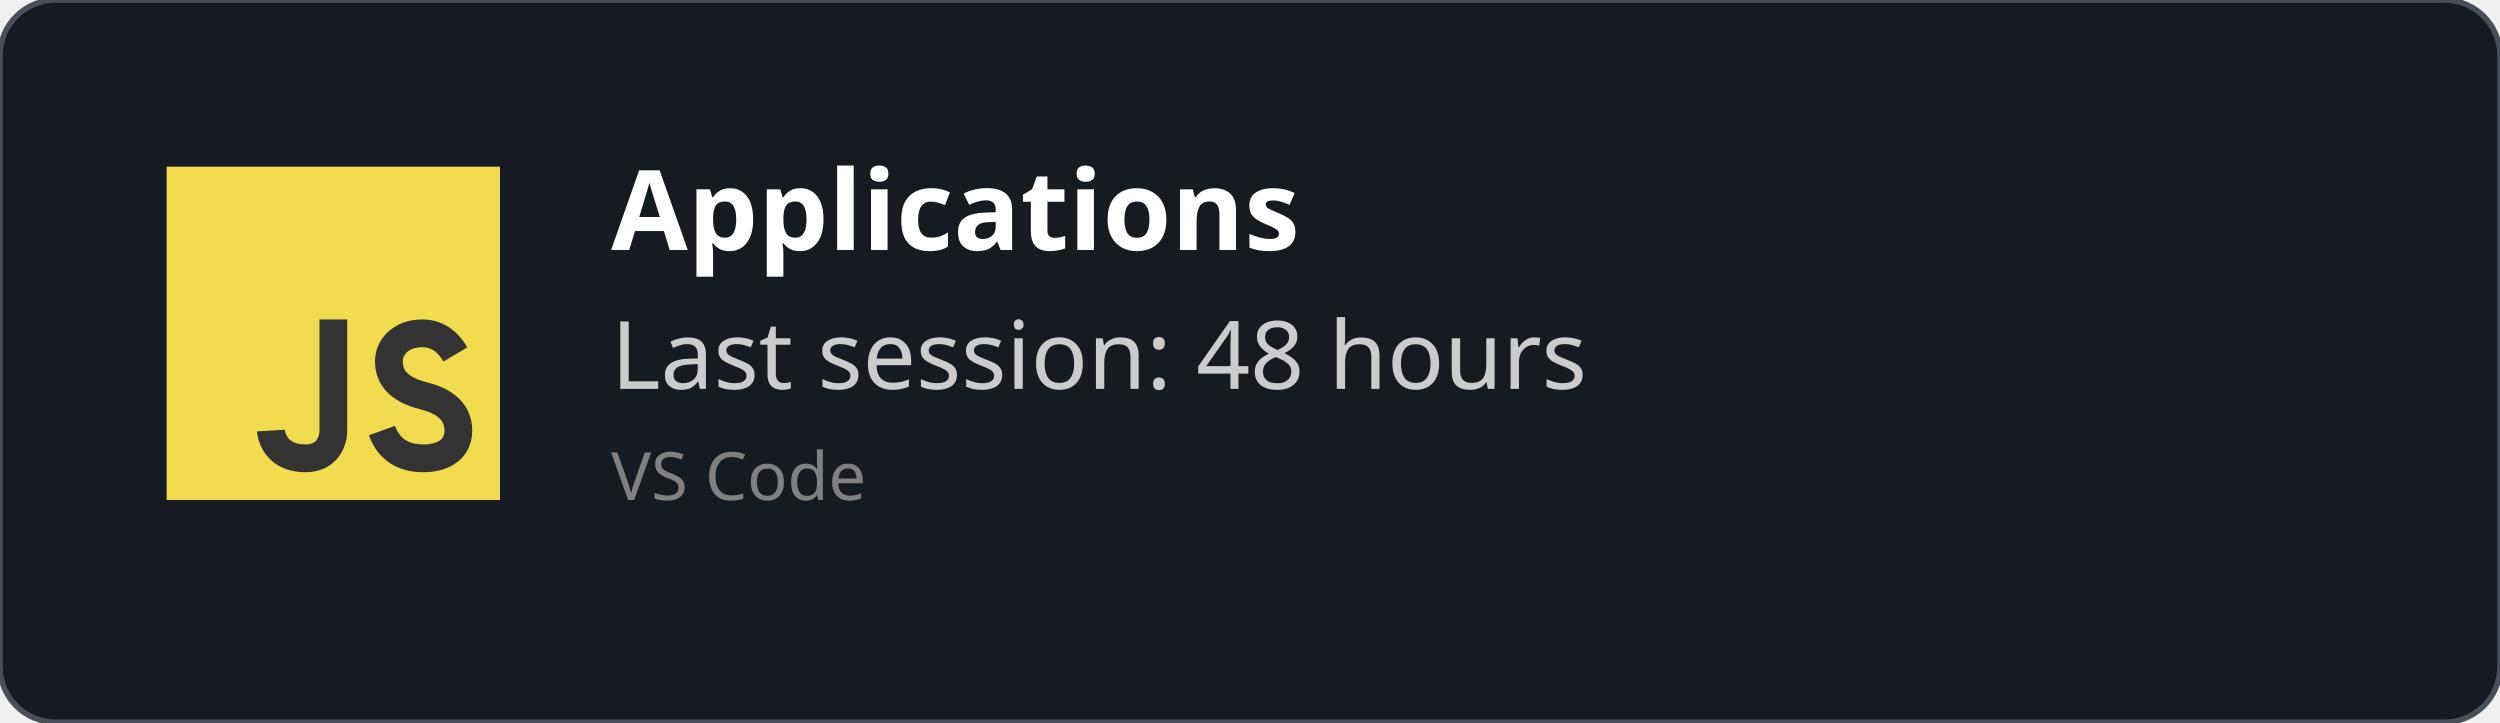
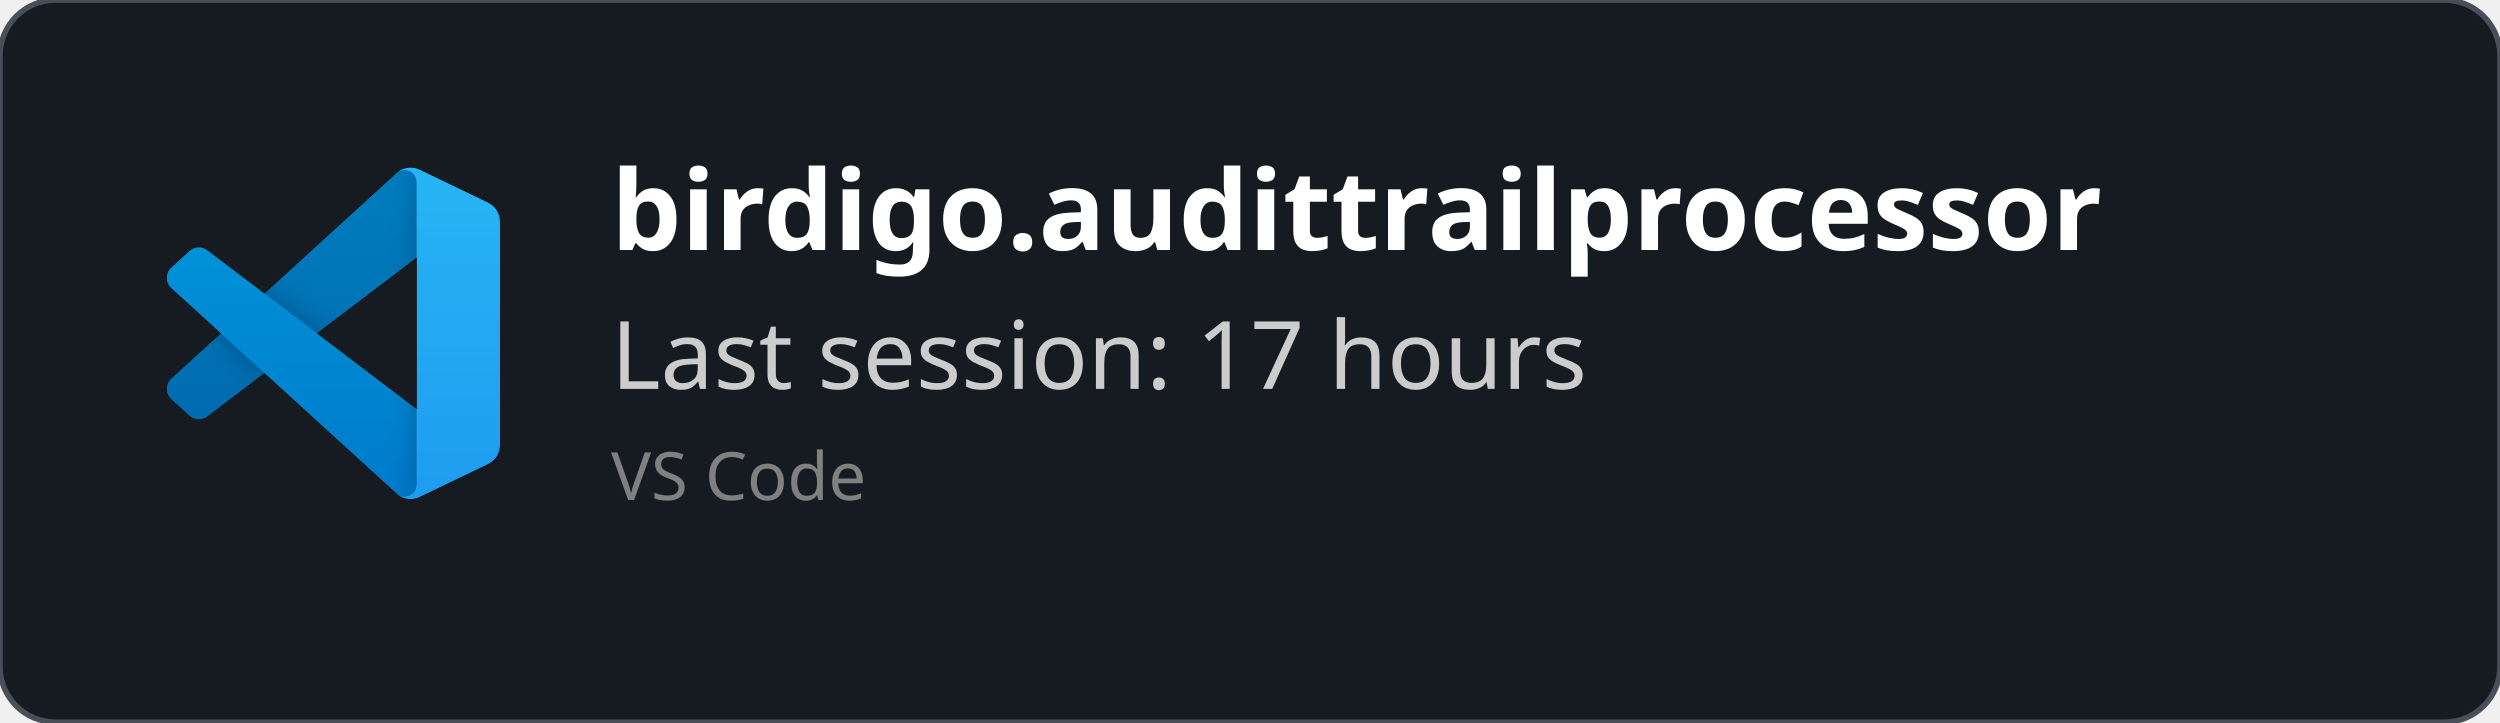
<svg xmlns="http://www.w3.org/2000/svg" width="450" height="130" viewBox="0 0 450 130" fill="none" role="img">
  <style>
    *{
        font-family: 'Segoe UI', Ubuntu, monospace
    }
    </style>
  <defs>
    <clipPath id="horizontalClip" x="20" y="20" width="500" height="200">
      <rect x="90" y="20" width="300" height="50" />
    </clipPath>
  </defs>
  <rect width="450" height="130" fill="rgba(22,27,34)" stroke="#484f58" stroke-width="1" fill-opacity="1" stroke-opacity="1" x="0" y="0" rx="10px" ry="10px">
    </rect>
-   <svg width="60px" height="60px" x="30" y="30" viewBox="0 0 24 24" id="js">
-     <g fill="none" fill-rule="evenodd">
-       <rect width="24" height="24" fill="#F1DC50" />
-       <path stroke="#333" stroke-width="2" d="M12,11 C12,15.749 12,18.416 12,19 C12,19.876 11.477,21 10,21 C7.615,21 7.5,19 7.5,19 M20.79,13.516 C20.19,12.505 19.394,12 18.404,12 C16.856,12 16,13 16,14 C16,15 16.5,16 18.508,16.5 C19.786,16.818 21,17.5 21,19 C21,20.5 19.685,21 18.5,21 C16.986,21 15.986,20.333 15.5,19" />
+   <svg width="60" height="60" x="30" y="30" viewBox="0 0 100 100" fill="none" id="vscode">
+     <mask id="mask0" mask-type="alpha" maskUnits="userSpaceOnUse" x="0" y="0" width="100" height="100">
+       <path fill-rule="evenodd" clip-rule="evenodd" d="M70.912 99.317C72.487 99.931 74.283 99.891 75.873 99.126L96.461 89.22C98.624 88.179 100 85.989 100 83.587V16.413C100 14.011 98.624 11.822 96.461 10.781L75.873 0.874C73.786 -0.13 71.345 0.116 69.513 1.447C69.252 1.637 69.003 1.849 68.769 2.083L29.355 38.041L12.187 25.01C10.589 23.797 8.354 23.896 6.869 25.246L1.363 30.255C-0.453 31.906 -0.455 34.763 1.359 36.417L16.247 50L1.359 63.583C-0.455 65.237 -0.453 68.094 1.363 69.745L6.869 74.754C8.354 76.104 10.589 76.204 12.187 74.99L29.355 61.959L68.769 97.917C69.392 98.541 70.125 99.01 70.912 99.317ZM75.015 27.299L45.109 50L75.015 72.701V27.299Z" fill="white" />
+     </mask>
+     <g mask="url(#mask0)">
+       <path d="M96.461 10.796L75.857 0.876C73.472 -0.273 70.622 0.212 68.75 2.083L1.299 63.583C-0.516 65.237 -0.514 68.094 1.303 69.745L6.813 74.754C8.298 76.104 10.535 76.204 12.134 74.99L93.361 13.37C96.086 11.303 100 13.246 100 16.667V16.427C100 14.027 98.625 11.838 96.461 10.796Z" fill="#0065A9" />
+       <g filter="url(#filter0_d)">
+         <path d="M96.461 89.204L75.857 99.124C73.472 100.273 70.622 99.788 68.75 97.917L1.299 36.417C-0.516 34.763 -0.514 31.906 1.303 30.255L6.813 25.246C8.298 23.896 10.535 23.796 12.134 25.009L93.361 86.63C96.086 88.697 100 86.754 100 83.333V83.573C100 85.974 98.625 88.162 96.461 89.204Z" fill="#007ACC" />
+       </g>
+       <g filter="url(#filter1_d)">
+         <path d="M75.858 99.126C73.472 100.274 70.622 99.788 68.75 97.917C71.056 100.223 75 98.59 75 95.328V4.672C75 1.41 71.056 -0.223 68.75 2.083C70.622 0.211 73.472 -0.274 75.858 0.874L96.459 10.781C98.623 11.822 100 14.011 100 16.413V83.587C100 85.989 98.623 88.179 96.459 89.22L75.858 99.126Z" fill="#1F9CF0" />
+       </g>
+       <g style="mix-blend-mode:overlay" opacity="0.25">
+         <path fill-rule="evenodd" clip-rule="evenodd" d="M70.851 99.317C72.426 99.931 74.222 99.891 75.812 99.126L96.4 89.22C98.563 88.179 99.939 85.989 99.939 83.587V16.413C99.939 14.011 98.564 11.822 96.4 10.781L75.812 0.874C73.725 -0.13 71.284 0.116 69.453 1.447C69.191 1.637 68.942 1.849 68.708 2.083L29.294 38.041L12.126 25.01C10.528 23.796 8.293 23.896 6.809 25.246L1.302 30.255C-0.513 31.906 -0.515 34.763 1.298 36.417L16.186 50L1.298 63.583C-0.515 65.237 -0.513 68.094 1.302 69.745L6.809 74.754C8.293 76.104 10.528 76.204 12.126 74.99L29.294 61.959L68.708 97.917C69.332 98.54 70.064 99.01 70.851 99.317ZM74.954 27.299L45.048 50L74.954 72.701V27.299Z" fill="url(#paint0_linear)" />
+       </g>
    </g>
+     <defs>
+       <filter id="filter0_d" x="-8.394" y="15.829" width="116.727" height="92.246" filterUnits="userSpaceOnUse" color-interpolation-filters="sRGB">
+         <feFlood flood-opacity="0" result="BackgroundImageFix" />
+         <feColorMatrix in="SourceAlpha" type="matrix" values="0 0 0 0 0 0 0 0 0 0 0 0 0 0 0 0 0 0 127 0" />
+         <feOffset />
+         <feGaussianBlur stdDeviation="4.167" />
+         <feColorMatrix type="matrix" values="0 0 0 0 0 0 0 0 0 0 0 0 0 0 0 0 0 0 0.25 0" />
+         <feBlend mode="overlay" in2="BackgroundImageFix" result="effect1_dropShadow" />
+         <feBlend mode="normal" in="SourceGraphic" in2="effect1_dropShadow" result="shape" />
+       </filter>
+       <filter id="filter1_d" x="60.417" y="-8.076" width="47.917" height="116.151" filterUnits="userSpaceOnUse" color-interpolation-filters="sRGB">
+         <feFlood flood-opacity="0" result="BackgroundImageFix" />
+         <feColorMatrix in="SourceAlpha" type="matrix" values="0 0 0 0 0 0 0 0 0 0 0 0 0 0 0 0 0 0 127 0" />
+         <feOffset />
+         <feGaussianBlur stdDeviation="4.167" />
+         <feColorMatrix type="matrix" values="0 0 0 0 0 0 0 0 0 0 0 0 0 0 0 0 0 0 0.25 0" />
+         <feBlend mode="overlay" in2="BackgroundImageFix" result="effect1_dropShadow" />
+         <feBlend mode="normal" in="SourceGraphic" in2="effect1_dropShadow" result="shape" />
+       </filter>
+       <linearGradient id="paint0_linear" x1="49.939" y1="0.258" x2="49.939" y2="99.742" gradientUnits="userSpaceOnUse">
+         <stop stop-color="white" />
+         <stop offset="1" stop-color="white" stop-opacity="0" />
+       </linearGradient>
+     </defs>
  </svg>
  <text x="110" y="45" font-size="20" clip-path="url(#horizontalClip)" font-weight="bold" font-family="Ubuntu" fill="white">
-     Applications
+     birdigo.audittrailprocessor
    </text>
  <text x="110" y="70" font-size="17px" font-family="Ubuntu" fill="#ccc">
-     Last session: 48 hours
+     Last session: 17 hours
    </text>
  <text x="110" y="90" font-size="12px" font-family="Ubuntu" fill="grey">
    VS Code
    </text>
</svg>
